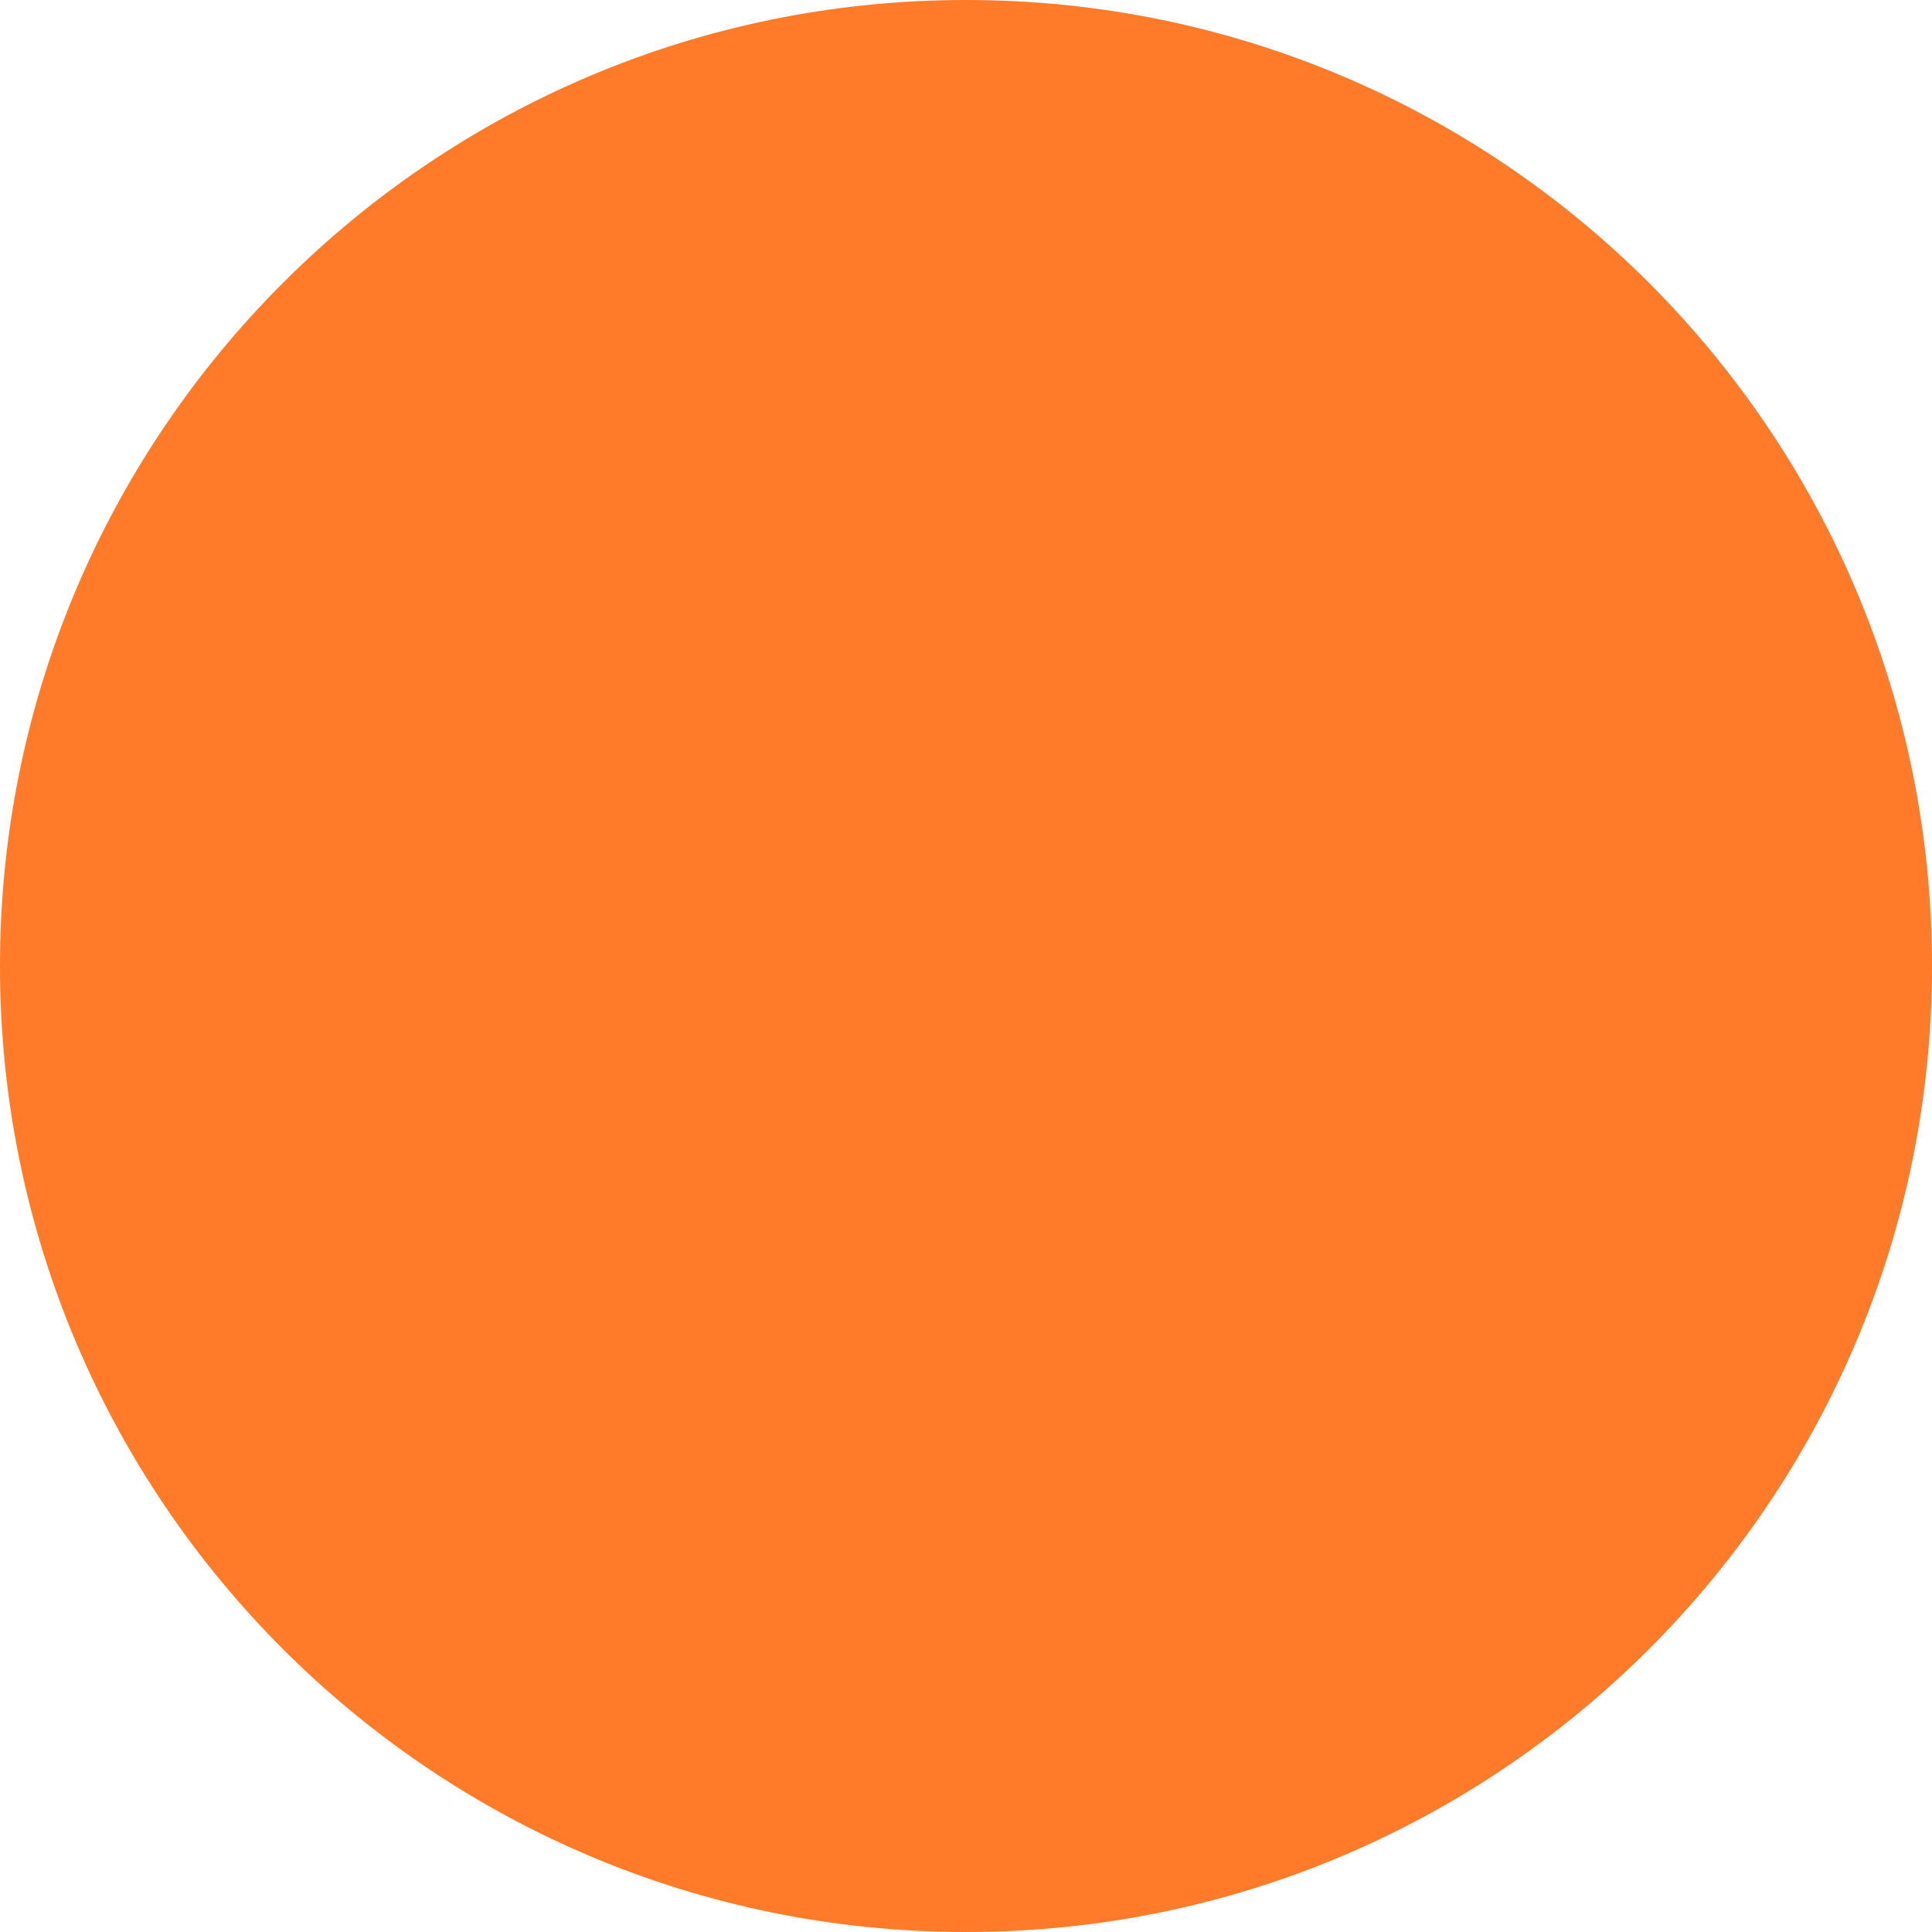
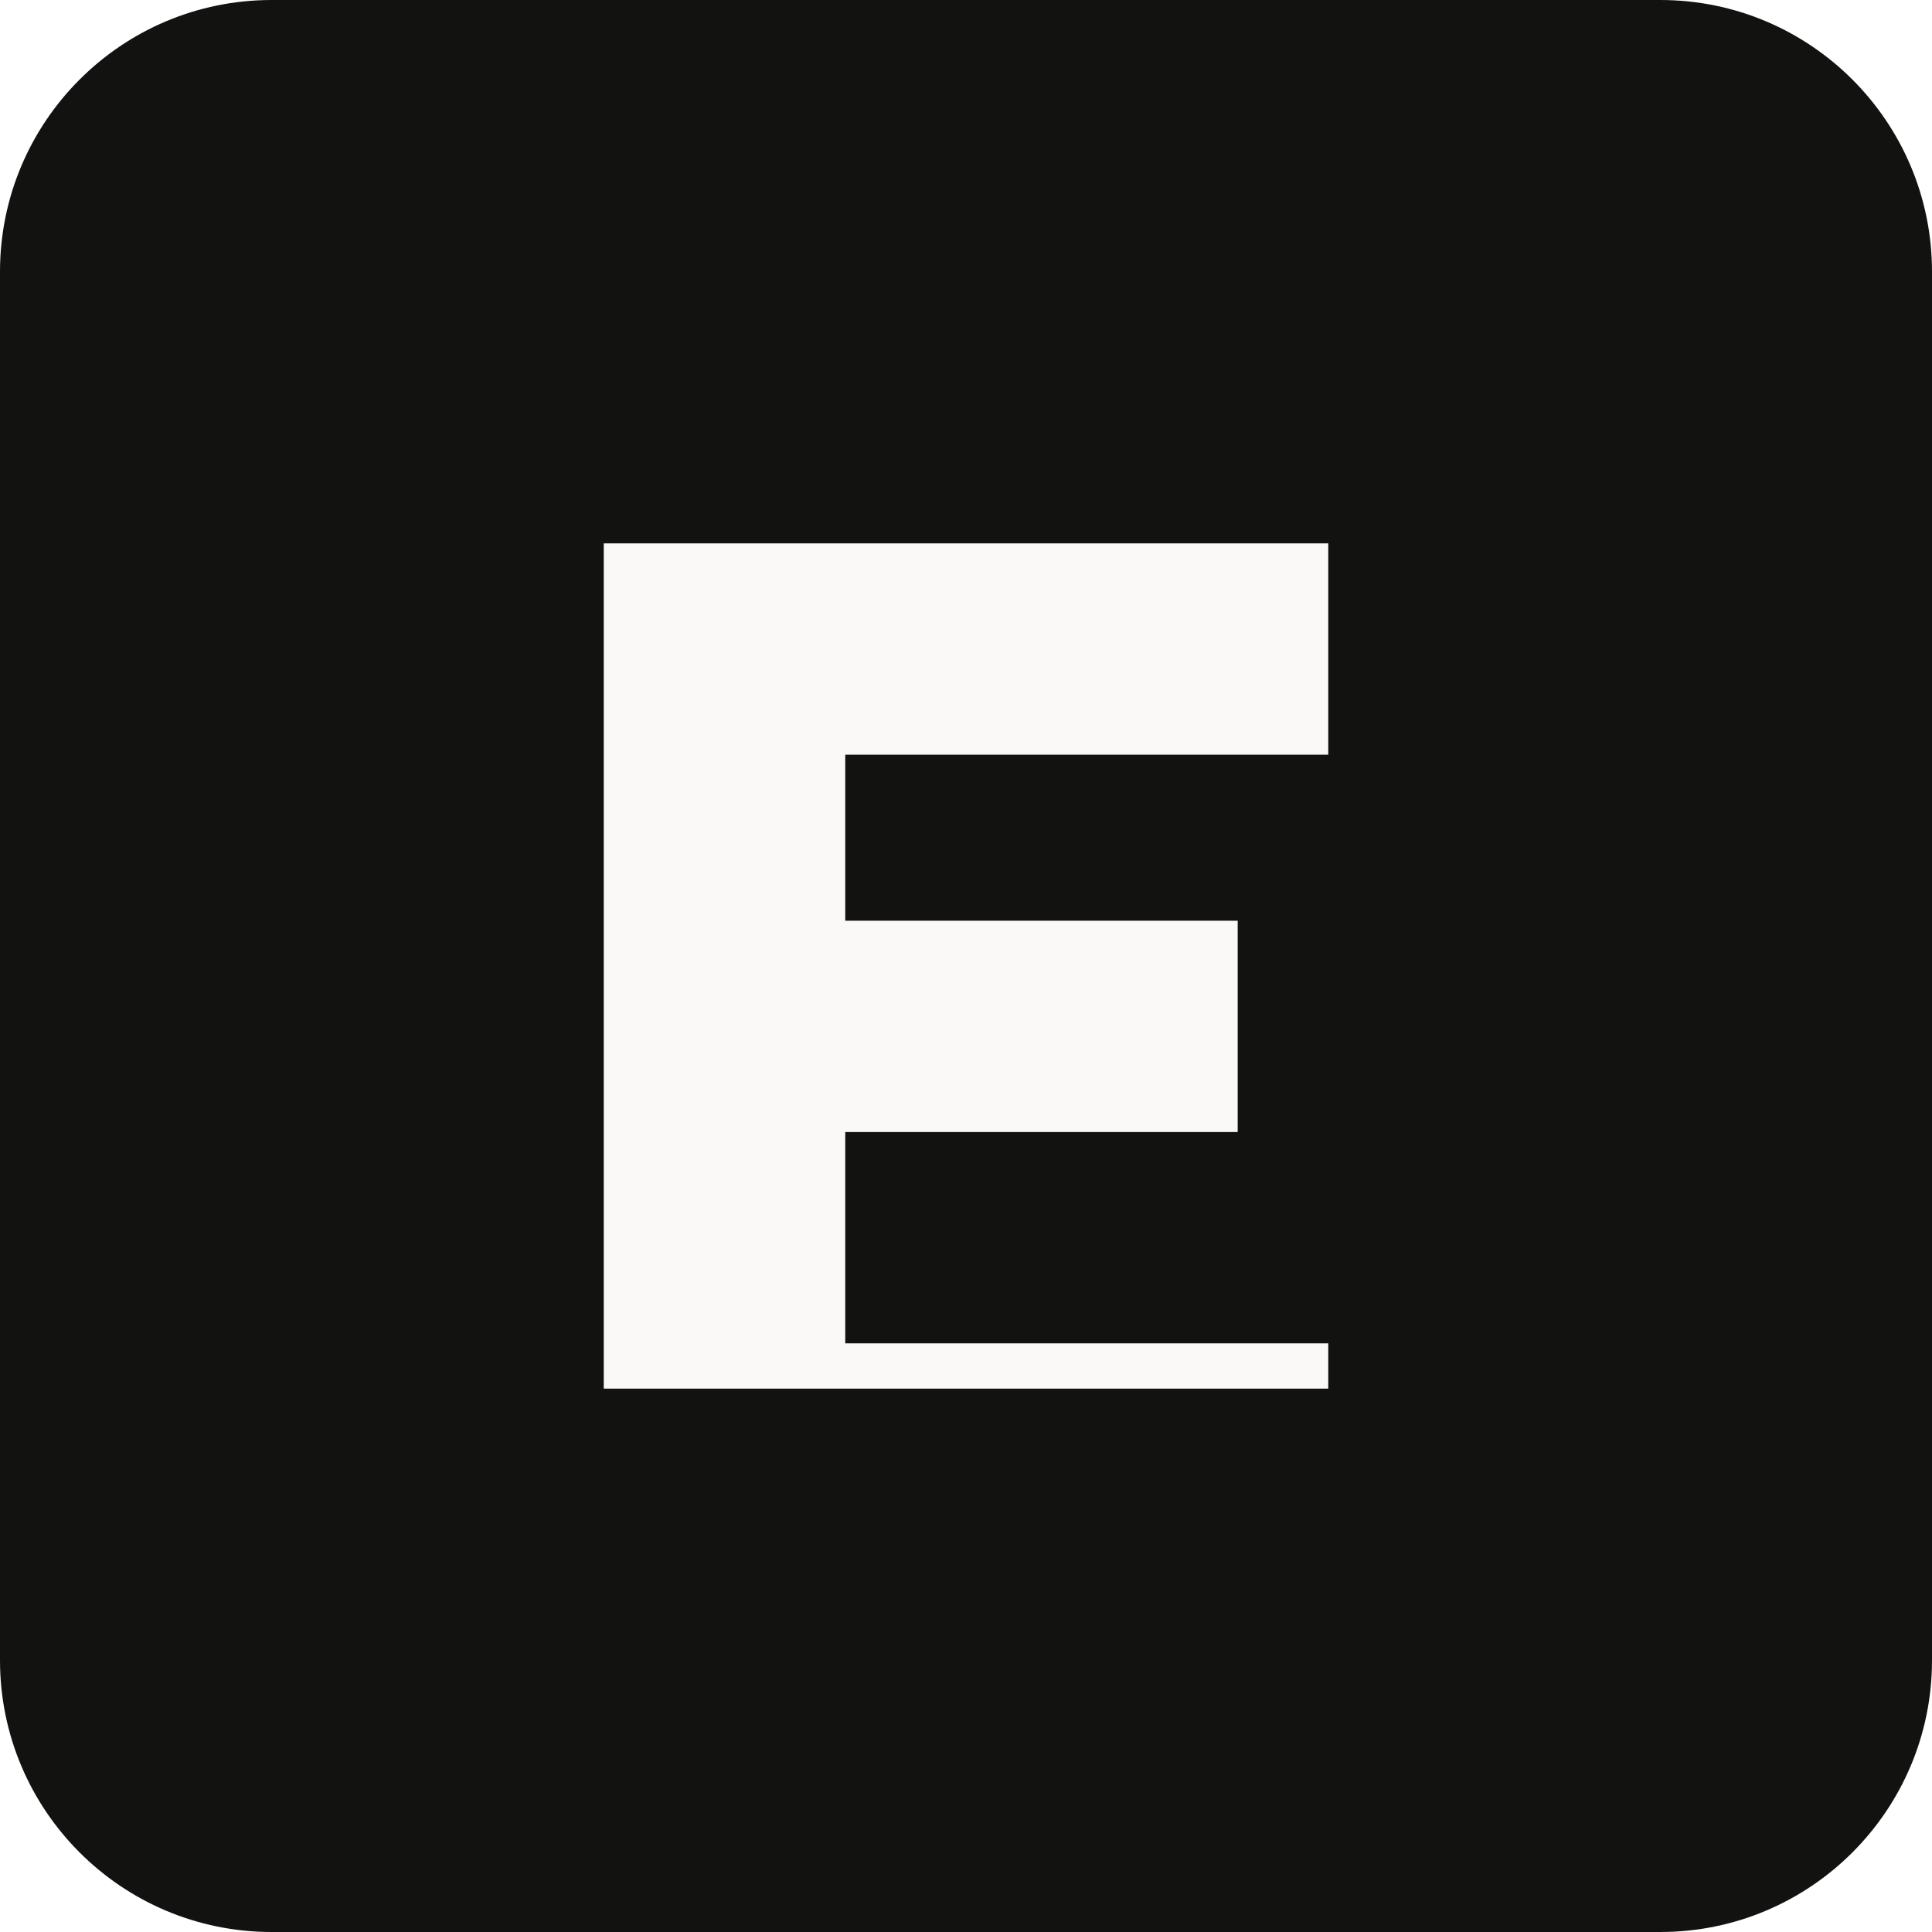
<svg xmlns="http://www.w3.org/2000/svg" viewBox="0 0 32 32">
-   <circle cx="16" cy="16" r="16" fill="#ff7a29" />
+   <rect width="32" height="32" rx="4.5" fill="#121211" />
+   <path d="M10 9h12v3.5h-8v2.75h6.5v3.5H14v3.5h8V23H10z" fill="#faf9f7" />
</svg>
